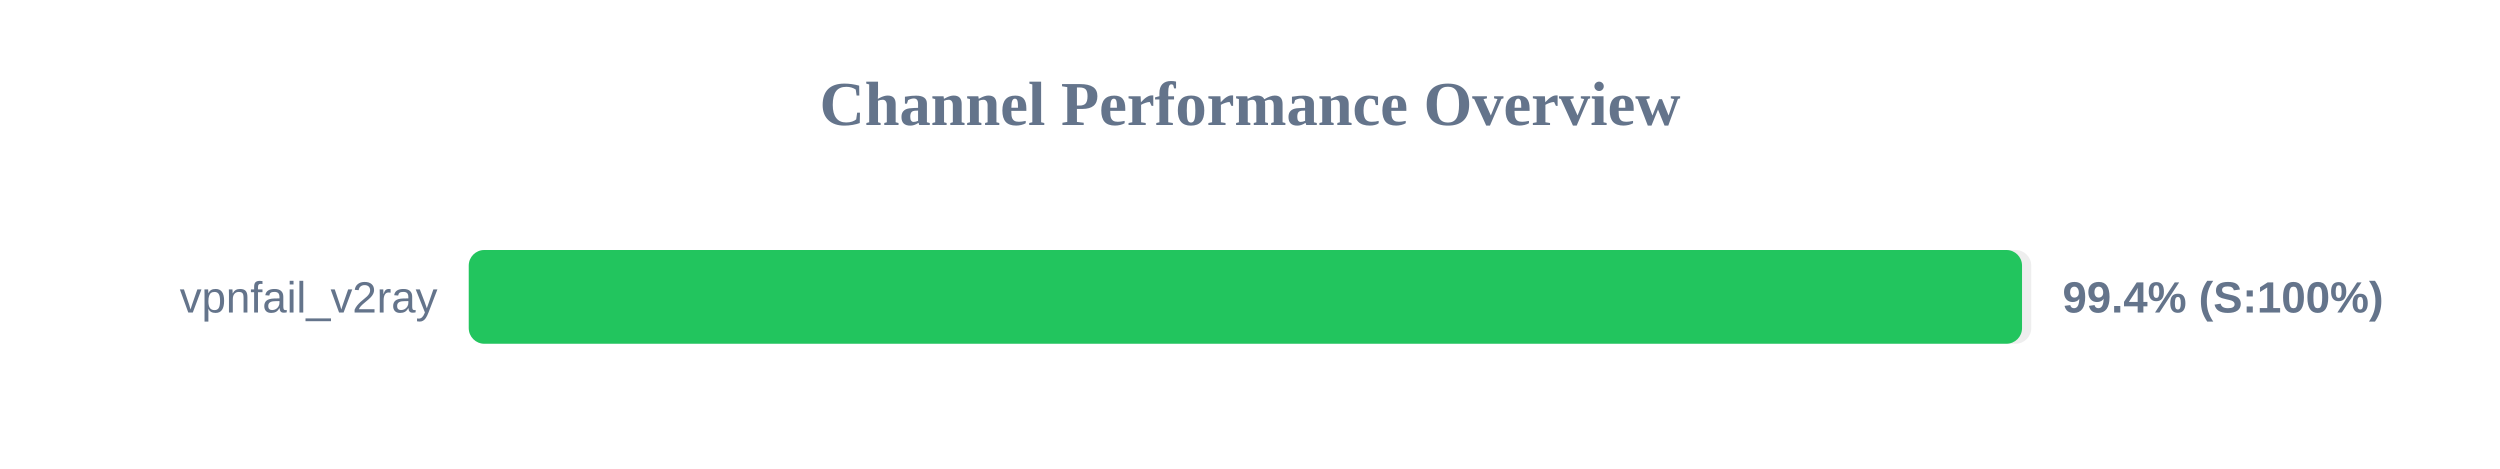
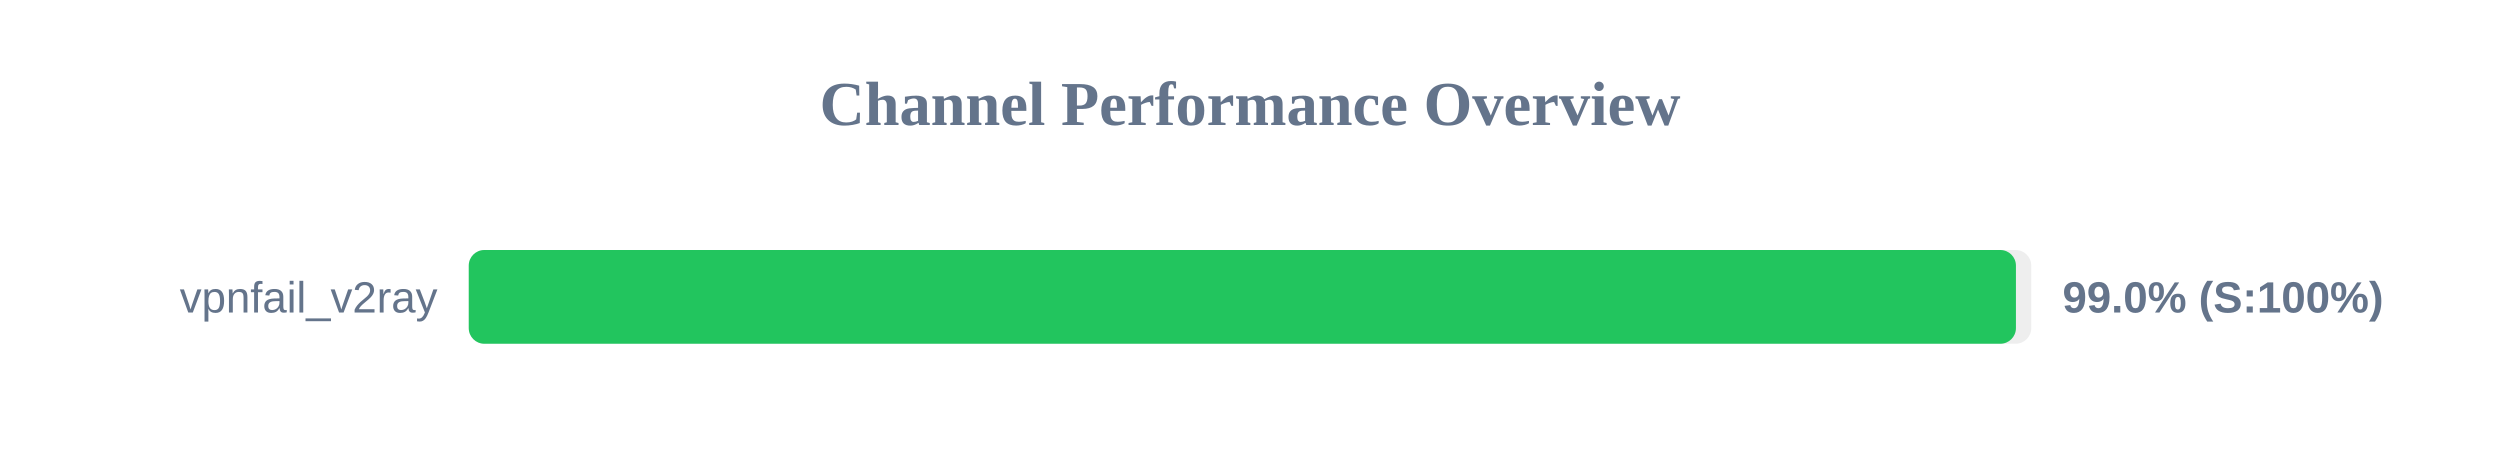
<svg xmlns="http://www.w3.org/2000/svg" width="800" height="150" version="1.1">
  <style>
        .row { font: 14px Arial; fill: #64748b; }
        .score { font: bold 14px Arial; fill: #64748b; }
    </style>
  <text x="400" y="40" text-anchor="middle" font-size="20px" font-weight="bold" fill="#64748b">Channel Performance Overview</text>
  <rect x="150" y="80" width="500" height="30" fill="#eee" rx="5" />
-   <rect x="150" y="80" width="497.05" height="30" fill="#22c55e" rx="5" />
+   <rect x="150" y="80" width="495.1" height="30" fill="#22c55e" rx="5" />
  <text x="140" y="100" text-anchor="end" class="row">vpnfail_v2ray</text>
-   <text x="660" y="100" text-anchor="start" class="score">99.4% (S:100%)</text>
+   <text x="660" y="100" text-anchor="start" class="score">99.0% (S:100%)</text>
</svg>
